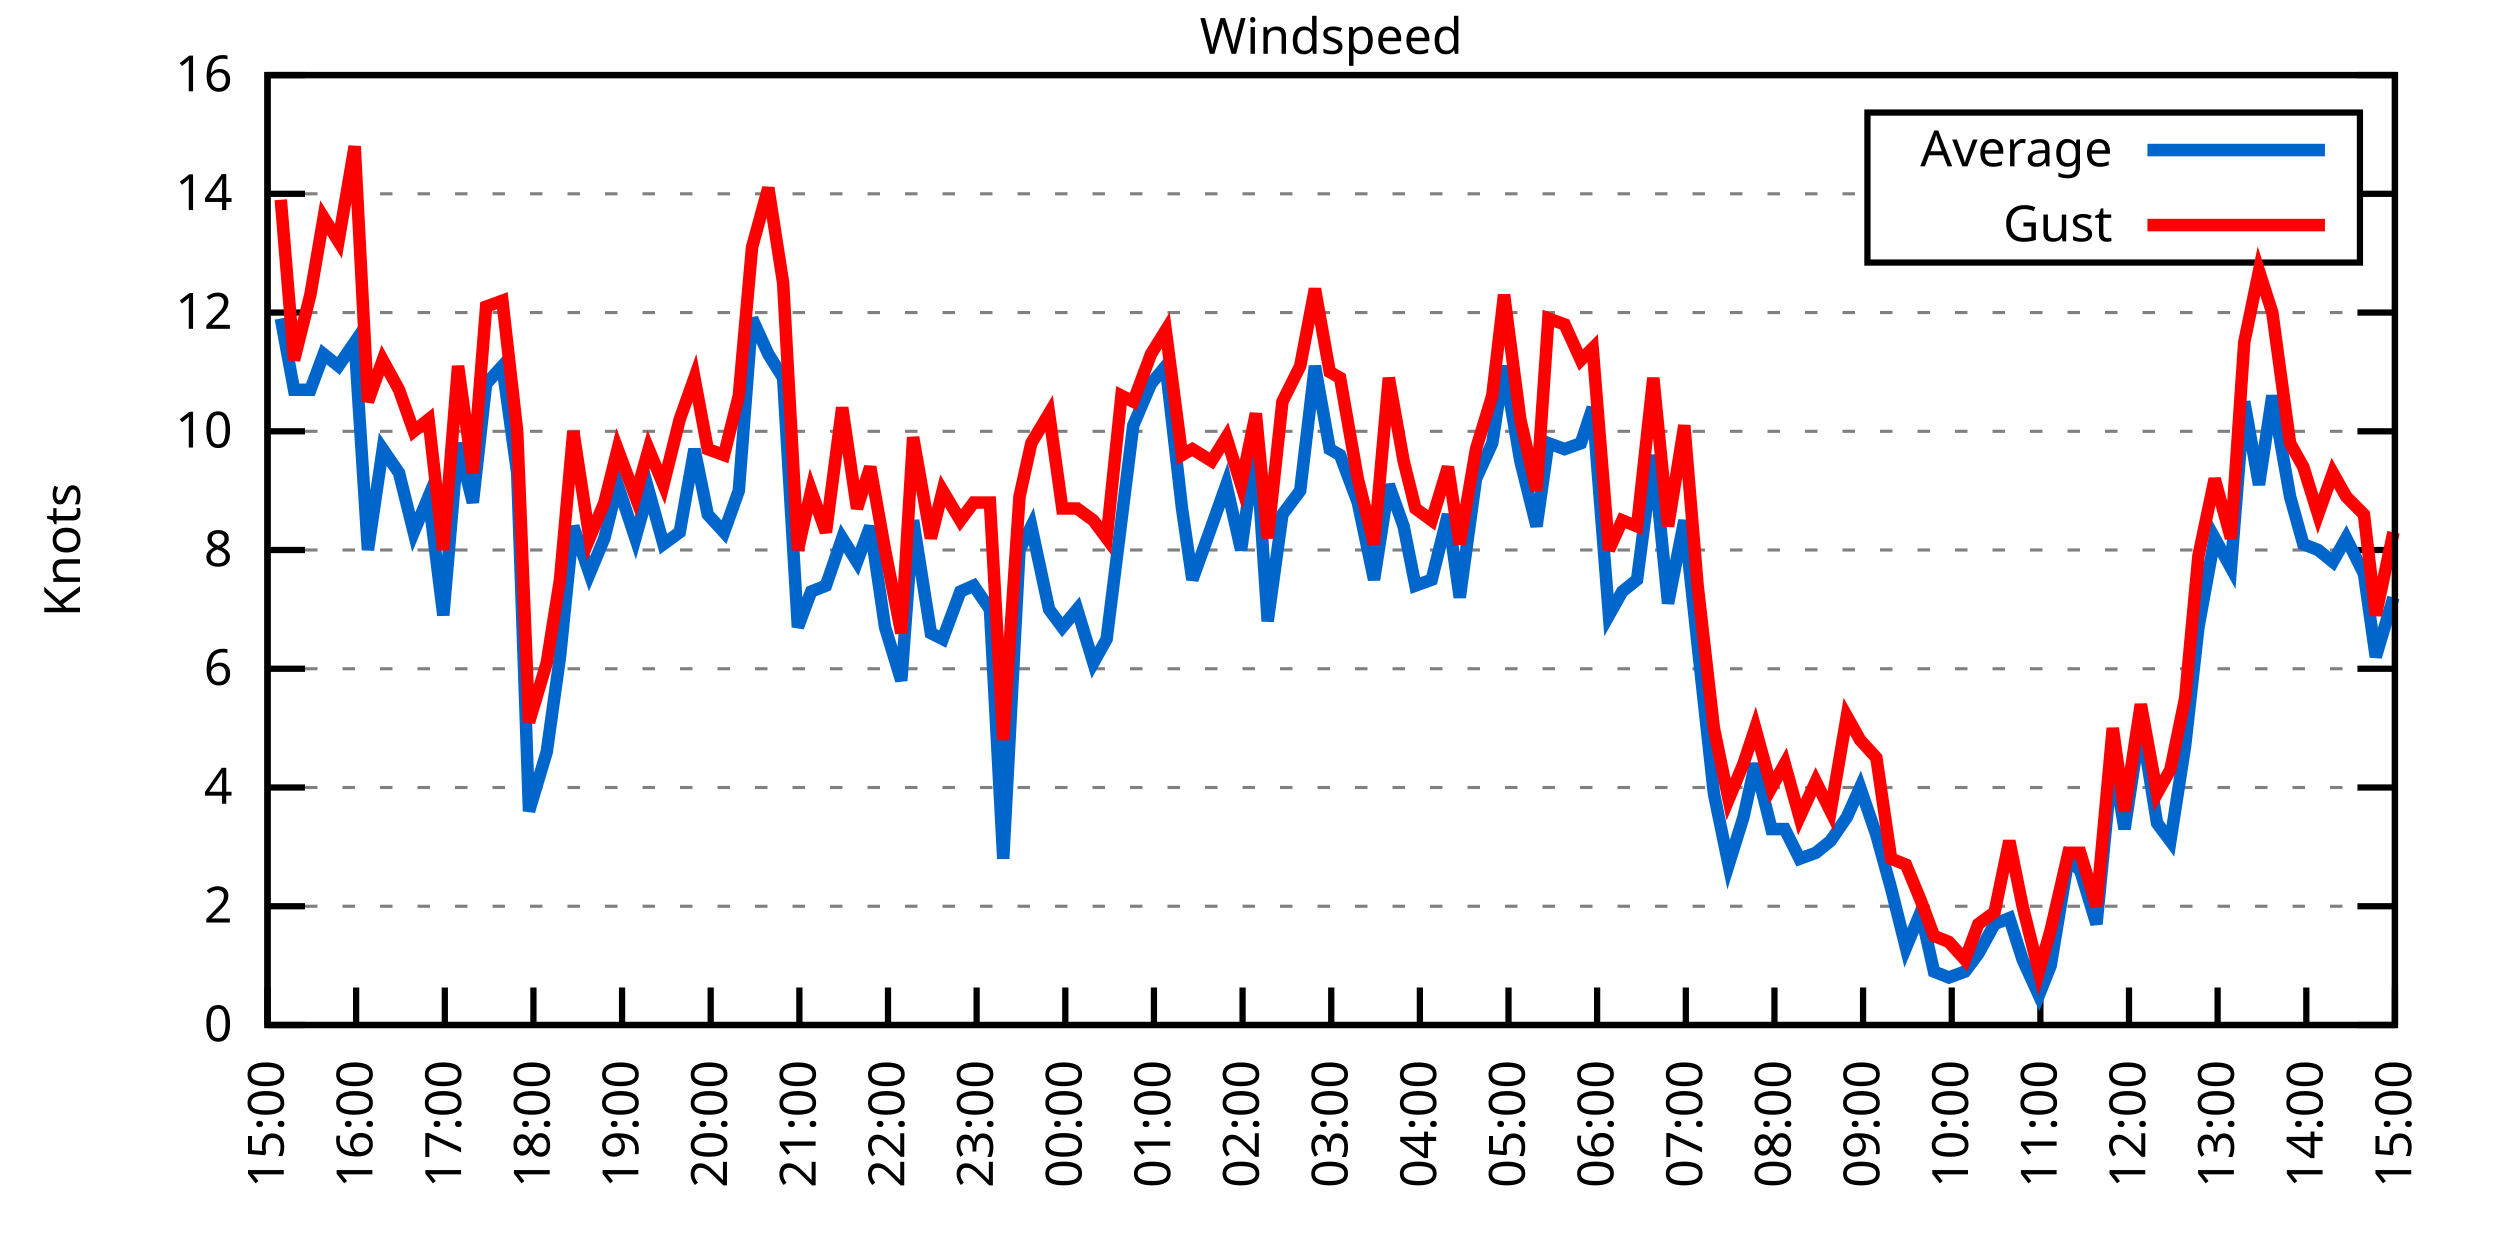
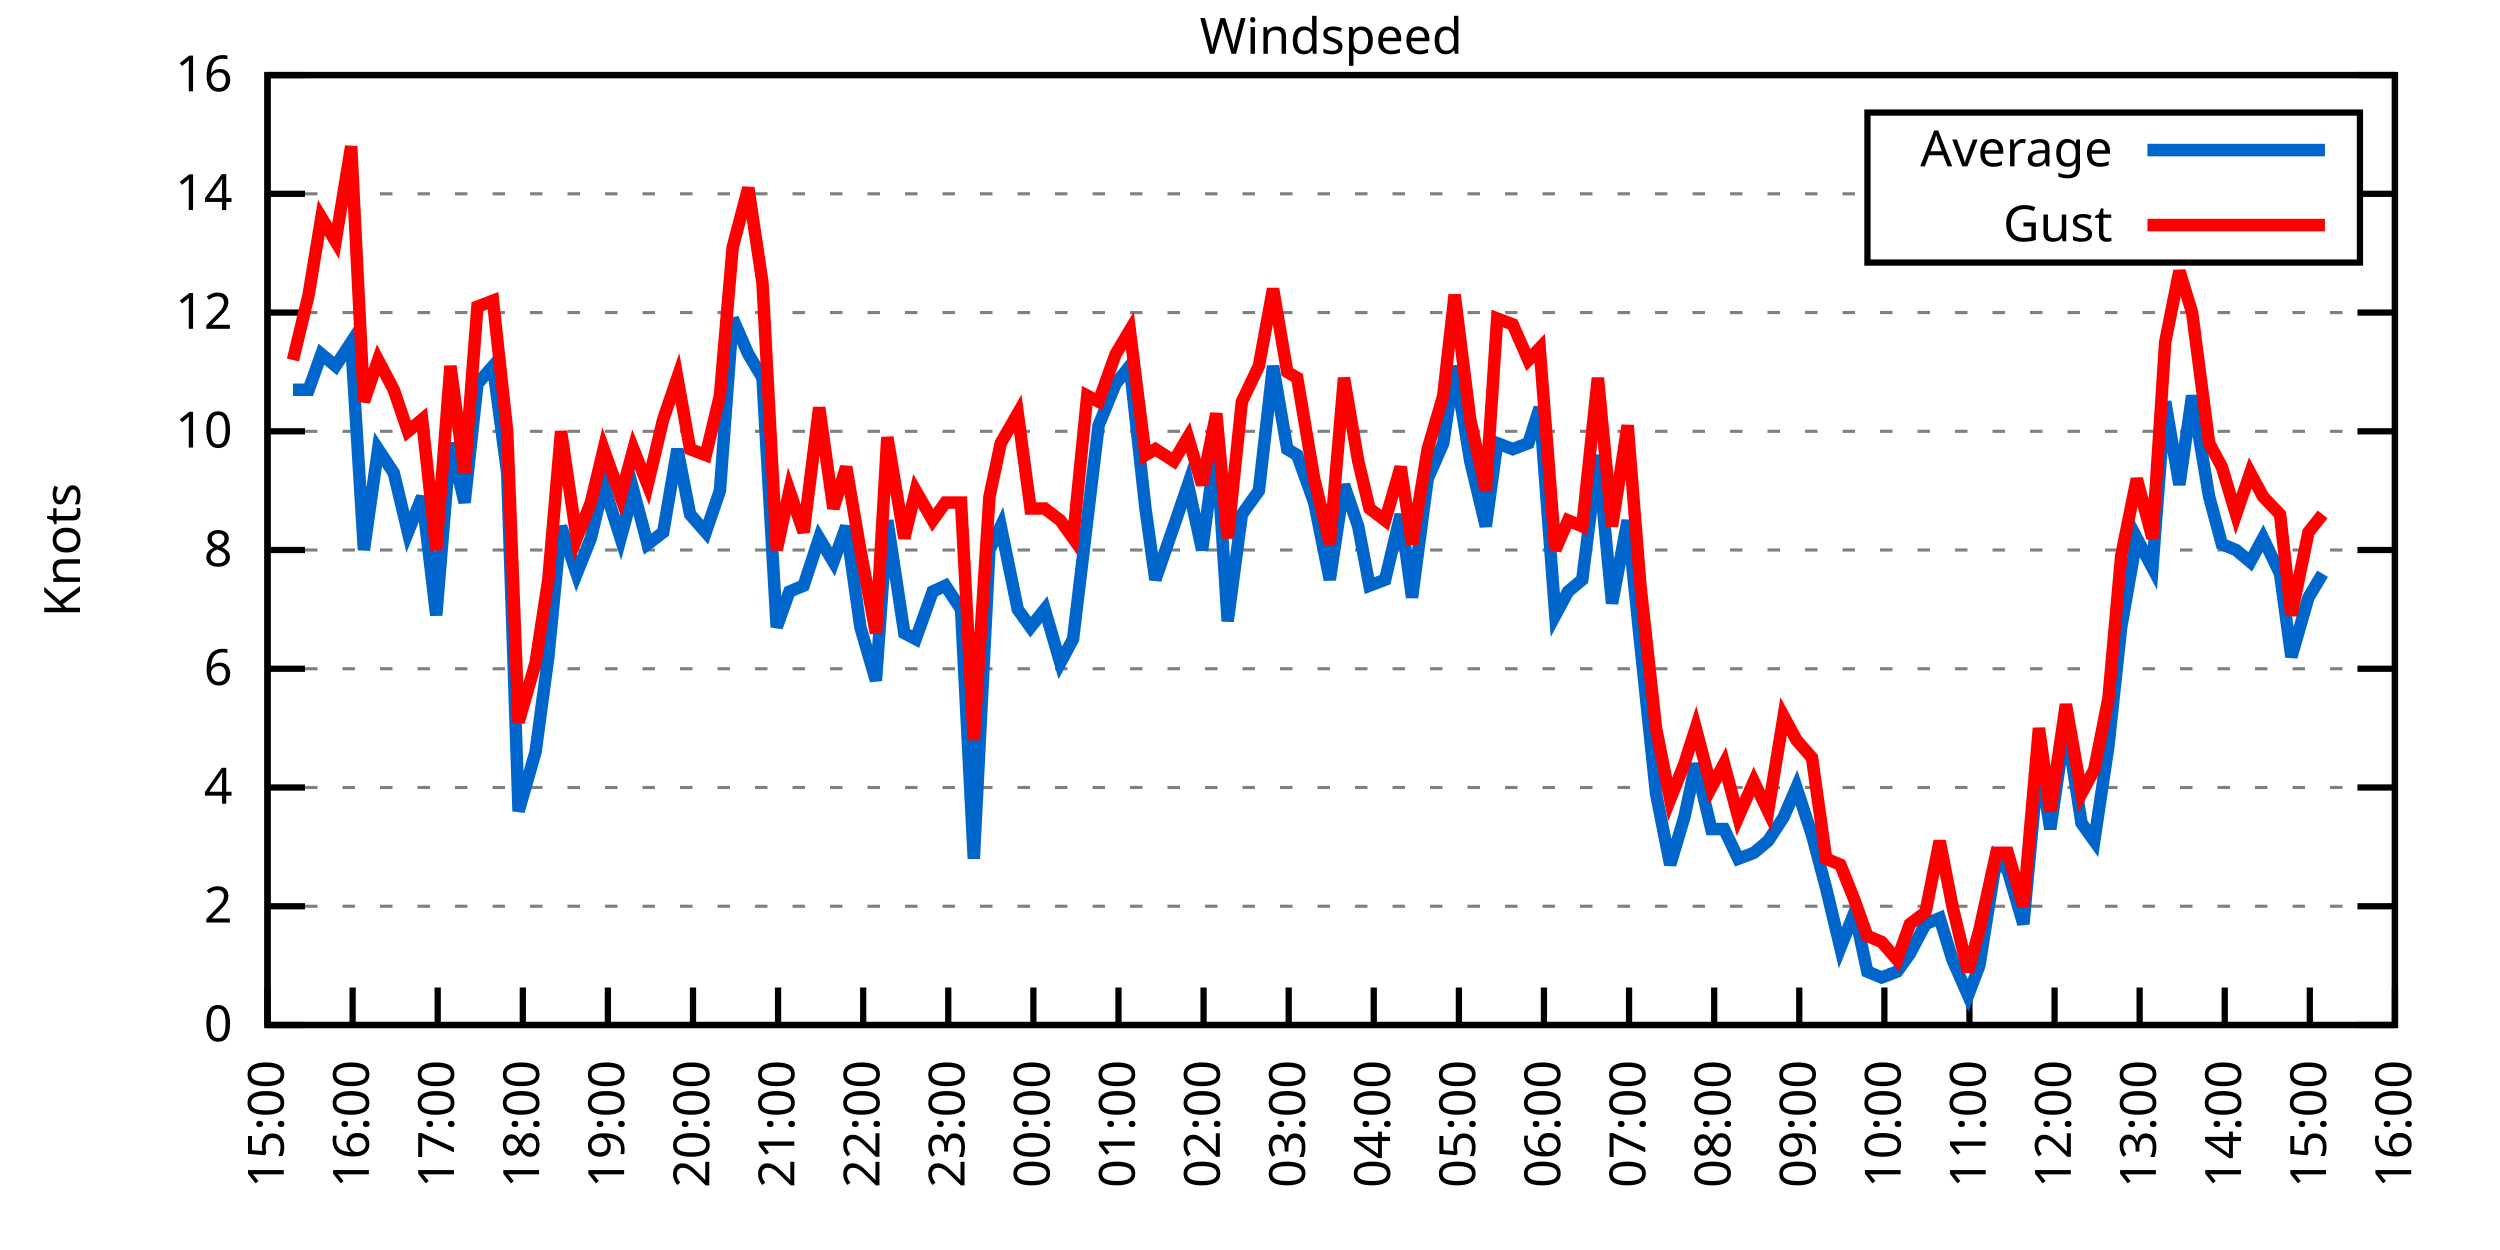
<svg xmlns="http://www.w3.org/2000/svg" xmlns:xlink="http://www.w3.org/1999/xlink" width="400" height="200" viewBox="0 0 400 200">
  <g id="gnuplot_canvas">
    <rect x="0" y="0" width="400" height="200" fill="none" />
    <defs>
      <circle id="gpDot" r="0.5" stroke-width="0.5" stroke="currentColor" />
      <path id="gpPt0" stroke-width="0.333" stroke="currentColor" d="M-1,0 h2 M0,-1 v2" />
      <path id="gpPt1" stroke-width="0.333" stroke="currentColor" d="M-1,-1 L1,1 M1,-1 L-1,1" />
      <path id="gpPt2" stroke-width="0.333" stroke="currentColor" d="M-1,0 L1,0 M0,-1 L0,1 M-1,-1 L1,1 M-1,1 L1,-1" />
      <rect id="gpPt3" stroke-width="0.333" stroke="currentColor" x="-1" y="-1" width="2" height="2" />
      <rect id="gpPt4" stroke-width="0.333" stroke="currentColor" fill="currentColor" x="-1" y="-1" width="2" height="2" />
      <circle id="gpPt5" stroke-width="0.333" stroke="currentColor" cx="0" cy="0" r="1" />
      <use xlink:href="#gpPt5" id="gpPt6" fill="currentColor" stroke="none" />
      <path id="gpPt7" stroke-width="0.333" stroke="currentColor" d="M0,-1.33 L-1.33,0.67 L1.33,0.67 z" />
      <use xlink:href="#gpPt7" id="gpPt8" fill="currentColor" stroke="none" />
      <use xlink:href="#gpPt7" id="gpPt9" stroke="currentColor" transform="rotate(180)" />
      <use xlink:href="#gpPt9" id="gpPt10" fill="currentColor" stroke="none" />
      <use xlink:href="#gpPt3" id="gpPt11" stroke="currentColor" transform="rotate(45)" />
      <use xlink:href="#gpPt11" id="gpPt12" fill="currentColor" stroke="none" />
      <path id="gpPt13" stroke-width="0.333" stroke="currentColor" d="M0,1.330 L1.265,0.411 L0.782,-1.067 L-0.782,-1.076 L-1.265,0.411 z" />
      <use xlink:href="#gpPt13" id="gpPt14" fill="currentColor" stroke="none" />
      <filter id="textbox" filterUnits="objectBoundingBox" x="0" y="0" height="1" width="1">
        <feFlood flood-color="white" flood-opacity="1" result="bgnd" />
        <feComposite in="SourceGraphic" in2="bgnd" operator="atop" />
      </filter>
      <filter id="greybox" filterUnits="objectBoundingBox" x="0" y="0" height="1" width="1">
        <feFlood flood-color="lightgrey" flood-opacity="1" result="grey" />
        <feComposite in="SourceGraphic" in2="grey" operator="atop" />
      </filter>
    </defs>
    <g fill="none" color="white" stroke="currentColor" stroke-width="1.00" stroke-linecap="butt" stroke-linejoin="miter">
</g>
    <g fill="none" color="black" stroke="currentColor" stroke-width="1.00" stroke-linecap="butt" stroke-linejoin="miter">
      <g stroke="none" shape-rendering="crispEdges">
        <polygon fill="rgb(255, 255, 255)" points="42.80,164.00 383.18,164.00 383.18,12.02 42.80,12.02 " />
      </g>
    </g>
    <g fill="none" color="black" stroke="currentColor" stroke-width="1.00" stroke-linecap="butt" stroke-linejoin="miter">
</g>
    <g fill="none" color="black" stroke="black" stroke-width="0.50" stroke-linecap="butt" stroke-linejoin="miter">
</g>
    <g fill="none" color="gray" stroke="currentColor" stroke-width="0.50" stroke-linecap="butt" stroke-linejoin="miter">
      <path stroke="gray" stroke-dasharray="2,4" class="gridline" d="M42.80,164.00 L383.19,164.00  " />
    </g>
    <g fill="none" color="gray" stroke="gray" stroke-width="1.00" stroke-linecap="butt" stroke-linejoin="miter">
</g>
    <g fill="none" color="black" stroke="currentColor" stroke-width="1.00" stroke-linecap="butt" stroke-linejoin="miter">
      <path stroke="black" d="M42.80,164.00 L48.80,164.00 M383.19,164.00 L377.19,164.00  " />
      <g transform="translate(37.20,166.60)" stroke="none" fill="black" font-family="Sans" font-size="8.00" text-anchor="end">
        <text>
          <tspan font-family="Sans"> 0</tspan>
        </text>
      </g>
    </g>
    <g fill="none" color="black" stroke="currentColor" stroke-width="1.00" stroke-linecap="butt" stroke-linejoin="miter">
</g>
    <g fill="none" color="black" stroke="black" stroke-width="0.50" stroke-linecap="butt" stroke-linejoin="miter">
</g>
    <g fill="none" color="gray" stroke="currentColor" stroke-width="0.50" stroke-linecap="butt" stroke-linejoin="miter">
      <path stroke="gray" stroke-dasharray="2,4" class="gridline" d="M42.80,145.00 L383.19,145.00  " />
    </g>
    <g fill="none" color="gray" stroke="gray" stroke-width="1.00" stroke-linecap="butt" stroke-linejoin="miter">
</g>
    <g fill="none" color="black" stroke="currentColor" stroke-width="1.00" stroke-linecap="butt" stroke-linejoin="miter">
      <path stroke="black" d="M42.80,145.00 L48.80,145.00 M383.19,145.00 L377.19,145.00  " />
      <g transform="translate(37.20,147.60)" stroke="none" fill="black" font-family="Sans" font-size="8.00" text-anchor="end">
        <text>
          <tspan font-family="Sans"> 2</tspan>
        </text>
      </g>
    </g>
    <g fill="none" color="black" stroke="currentColor" stroke-width="1.00" stroke-linecap="butt" stroke-linejoin="miter">
</g>
    <g fill="none" color="black" stroke="black" stroke-width="0.50" stroke-linecap="butt" stroke-linejoin="miter">
</g>
    <g fill="none" color="gray" stroke="currentColor" stroke-width="0.50" stroke-linecap="butt" stroke-linejoin="miter">
      <path stroke="gray" stroke-dasharray="2,4" class="gridline" d="M42.80,126.00 L383.19,126.00  " />
    </g>
    <g fill="none" color="gray" stroke="gray" stroke-width="1.00" stroke-linecap="butt" stroke-linejoin="miter">
</g>
    <g fill="none" color="black" stroke="currentColor" stroke-width="1.00" stroke-linecap="butt" stroke-linejoin="miter">
      <path stroke="black" d="M42.80,126.00 L48.80,126.00 M383.19,126.00 L377.19,126.00  " />
      <g transform="translate(37.20,128.60)" stroke="none" fill="black" font-family="Sans" font-size="8.00" text-anchor="end">
        <text>
          <tspan font-family="Sans"> 4</tspan>
        </text>
      </g>
    </g>
    <g fill="none" color="black" stroke="currentColor" stroke-width="1.00" stroke-linecap="butt" stroke-linejoin="miter">
</g>
    <g fill="none" color="black" stroke="black" stroke-width="0.50" stroke-linecap="butt" stroke-linejoin="miter">
</g>
    <g fill="none" color="gray" stroke="currentColor" stroke-width="0.50" stroke-linecap="butt" stroke-linejoin="miter">
      <path stroke="gray" stroke-dasharray="2,4" class="gridline" d="M42.80,107.00 L383.19,107.00  " />
    </g>
    <g fill="none" color="gray" stroke="gray" stroke-width="1.00" stroke-linecap="butt" stroke-linejoin="miter">
</g>
    <g fill="none" color="black" stroke="currentColor" stroke-width="1.00" stroke-linecap="butt" stroke-linejoin="miter">
      <path stroke="black" d="M42.80,107.00 L48.80,107.00 M383.19,107.00 L377.19,107.00  " />
      <g transform="translate(37.20,109.60)" stroke="none" fill="black" font-family="Sans" font-size="8.00" text-anchor="end">
        <text>
          <tspan font-family="Sans"> 6</tspan>
        </text>
      </g>
    </g>
    <g fill="none" color="black" stroke="currentColor" stroke-width="1.00" stroke-linecap="butt" stroke-linejoin="miter">
</g>
    <g fill="none" color="black" stroke="black" stroke-width="0.50" stroke-linecap="butt" stroke-linejoin="miter">
</g>
    <g fill="none" color="gray" stroke="currentColor" stroke-width="0.50" stroke-linecap="butt" stroke-linejoin="miter">
      <path stroke="gray" stroke-dasharray="2,4" class="gridline" d="M42.80,88.00 L383.19,88.00  " />
    </g>
    <g fill="none" color="gray" stroke="gray" stroke-width="1.00" stroke-linecap="butt" stroke-linejoin="miter">
</g>
    <g fill="none" color="black" stroke="currentColor" stroke-width="1.00" stroke-linecap="butt" stroke-linejoin="miter">
      <path stroke="black" d="M42.80,88.00 L48.80,88.00 M383.19,88.00 L377.19,88.00  " />
      <g transform="translate(37.20,90.60)" stroke="none" fill="black" font-family="Sans" font-size="8.00" text-anchor="end">
        <text>
          <tspan font-family="Sans"> 8</tspan>
        </text>
      </g>
    </g>
    <g fill="none" color="black" stroke="currentColor" stroke-width="1.00" stroke-linecap="butt" stroke-linejoin="miter">
</g>
    <g fill="none" color="black" stroke="black" stroke-width="0.50" stroke-linecap="butt" stroke-linejoin="miter">
</g>
    <g fill="none" color="gray" stroke="currentColor" stroke-width="0.50" stroke-linecap="butt" stroke-linejoin="miter">
      <path stroke="gray" stroke-dasharray="2,4" class="gridline" d="M42.80,69.01 L383.19,69.01  " />
    </g>
    <g fill="none" color="gray" stroke="gray" stroke-width="1.00" stroke-linecap="butt" stroke-linejoin="miter">
</g>
    <g fill="none" color="black" stroke="currentColor" stroke-width="1.00" stroke-linecap="butt" stroke-linejoin="miter">
      <path stroke="black" d="M42.80,69.01 L48.80,69.01 M383.19,69.01 L377.19,69.01  " />
      <g transform="translate(37.20,71.61)" stroke="none" fill="black" font-family="Sans" font-size="8.00" text-anchor="end">
        <text>
          <tspan font-family="Sans"> 10</tspan>
        </text>
      </g>
    </g>
    <g fill="none" color="black" stroke="currentColor" stroke-width="1.00" stroke-linecap="butt" stroke-linejoin="miter">
</g>
    <g fill="none" color="black" stroke="black" stroke-width="0.50" stroke-linecap="butt" stroke-linejoin="miter">
</g>
    <g fill="none" color="gray" stroke="currentColor" stroke-width="0.50" stroke-linecap="butt" stroke-linejoin="miter">
      <path stroke="gray" stroke-dasharray="2,4" class="gridline" d="M42.80,50.01 L383.19,50.01  " />
    </g>
    <g fill="none" color="gray" stroke="gray" stroke-width="1.00" stroke-linecap="butt" stroke-linejoin="miter">
</g>
    <g fill="none" color="black" stroke="currentColor" stroke-width="1.00" stroke-linecap="butt" stroke-linejoin="miter">
      <path stroke="black" d="M42.80,50.01 L48.80,50.01 M383.19,50.01 L377.19,50.01  " />
      <g transform="translate(37.20,52.61)" stroke="none" fill="black" font-family="Sans" font-size="8.00" text-anchor="end">
        <text>
          <tspan font-family="Sans"> 12</tspan>
        </text>
      </g>
    </g>
    <g fill="none" color="black" stroke="currentColor" stroke-width="1.00" stroke-linecap="butt" stroke-linejoin="miter">
</g>
    <g fill="none" color="black" stroke="black" stroke-width="0.50" stroke-linecap="butt" stroke-linejoin="miter">
</g>
    <g fill="none" color="gray" stroke="currentColor" stroke-width="0.50" stroke-linecap="butt" stroke-linejoin="miter">
      <path stroke="gray" stroke-dasharray="2,4" class="gridline" d="M42.80,31.01 L298.79,31.01 M377.59,31.01 L383.19,31.01  " />
    </g>
    <g fill="none" color="gray" stroke="gray" stroke-width="1.00" stroke-linecap="butt" stroke-linejoin="miter">
</g>
    <g fill="none" color="black" stroke="currentColor" stroke-width="1.00" stroke-linecap="butt" stroke-linejoin="miter">
      <path stroke="black" d="M42.80,31.01 L48.80,31.01 M383.19,31.01 L377.19,31.01  " />
      <g transform="translate(37.20,33.61)" stroke="none" fill="black" font-family="Sans" font-size="8.00" text-anchor="end">
        <text>
          <tspan font-family="Sans"> 14</tspan>
        </text>
      </g>
    </g>
    <g fill="none" color="black" stroke="currentColor" stroke-width="1.00" stroke-linecap="butt" stroke-linejoin="miter">
</g>
    <g fill="none" color="black" stroke="black" stroke-width="0.50" stroke-linecap="butt" stroke-linejoin="miter">
</g>
    <g fill="none" color="gray" stroke="currentColor" stroke-width="0.50" stroke-linecap="butt" stroke-linejoin="miter">
      <path stroke="gray" stroke-dasharray="2,4" class="gridline" d="M42.80,12.01 L383.19,12.01  " />
    </g>
    <g fill="none" color="gray" stroke="gray" stroke-width="1.00" stroke-linecap="butt" stroke-linejoin="miter">
</g>
    <g fill="none" color="black" stroke="currentColor" stroke-width="1.00" stroke-linecap="butt" stroke-linejoin="miter">
      <path stroke="black" d="M42.80,12.01 L48.80,12.01 M383.19,12.01 L377.19,12.01  " />
      <g transform="translate(37.20,14.61)" stroke="none" fill="black" font-family="Sans" font-size="8.00" text-anchor="end">
        <text>
          <tspan font-family="Sans"> 16</tspan>
        </text>
      </g>
    </g>
    <g fill="none" color="black" stroke="currentColor" stroke-width="1.00" stroke-linecap="butt" stroke-linejoin="miter">
      <path stroke="black" d="M42.80,164.00 L42.80,158.00  " />
      <g transform="translate(45.40,169.60) rotate(270.00)" stroke="none" fill="black" font-family="Sans" font-size="8.00" text-anchor="end">
        <text>
          <tspan font-family="Sans">15:00</tspan>
        </text>
      </g>
    </g>
    <g fill="none" color="black" stroke="currentColor" stroke-width="1.00" stroke-linecap="butt" stroke-linejoin="miter">
-       <path stroke="black" d="M56.98,164.00 L56.98,158.00  " />
-       <g transform="translate(59.58,169.60) rotate(270.00)" stroke="none" fill="black" font-family="Sans" font-size="8.00" text-anchor="end">
+       <path stroke="black" d="M56.42,164.00 L56.42,158.00  " />
+       <g transform="translate(59.02,169.60) rotate(270.00)" stroke="none" fill="black" font-family="Sans" font-size="8.00" text-anchor="end">
        <text>
          <tspan font-family="Sans">16:00</tspan>
        </text>
      </g>
    </g>
    <g fill="none" color="black" stroke="currentColor" stroke-width="1.00" stroke-linecap="butt" stroke-linejoin="miter">
-       <path stroke="black" d="M71.17,164.00 L71.17,158.00  " />
-       <g transform="translate(73.77,169.60) rotate(270.00)" stroke="none" fill="black" font-family="Sans" font-size="8.00" text-anchor="end">
+       <path stroke="black" d="M70.03,164.00 L70.03,158.00  " />
+       <g transform="translate(72.63,169.60) rotate(270.00)" stroke="none" fill="black" font-family="Sans" font-size="8.00" text-anchor="end">
        <text>
          <tspan font-family="Sans">17:00</tspan>
        </text>
      </g>
    </g>
    <g fill="none" color="black" stroke="currentColor" stroke-width="1.00" stroke-linecap="butt" stroke-linejoin="miter">
-       <path stroke="black" d="M85.35,164.00 L85.35,158.00  " />
-       <g transform="translate(87.95,169.60) rotate(270.00)" stroke="none" fill="black" font-family="Sans" font-size="8.00" text-anchor="end">
+       <path stroke="black" d="M83.65,164.00 L83.65,158.00  " />
+       <g transform="translate(86.25,169.60) rotate(270.00)" stroke="none" fill="black" font-family="Sans" font-size="8.00" text-anchor="end">
        <text>
          <tspan font-family="Sans">18:00</tspan>
        </text>
      </g>
    </g>
    <g fill="none" color="black" stroke="currentColor" stroke-width="1.00" stroke-linecap="butt" stroke-linejoin="miter">
-       <path stroke="black" d="M99.53,164.00 L99.53,158.00  " />
-       <g transform="translate(102.13,169.60) rotate(270.00)" stroke="none" fill="black" font-family="Sans" font-size="8.00" text-anchor="end">
+       <path stroke="black" d="M97.26,164.00 L97.26,158.00  " />
+       <g transform="translate(99.86,169.60) rotate(270.00)" stroke="none" fill="black" font-family="Sans" font-size="8.00" text-anchor="end">
        <text>
          <tspan font-family="Sans">19:00</tspan>
        </text>
      </g>
    </g>
    <g fill="none" color="black" stroke="currentColor" stroke-width="1.00" stroke-linecap="butt" stroke-linejoin="miter">
-       <path stroke="black" d="M113.71,164.00 L113.71,158.00  " />
-       <g transform="translate(116.31,169.60) rotate(270.00)" stroke="none" fill="black" font-family="Sans" font-size="8.00" text-anchor="end">
+       <path stroke="black" d="M110.88,164.00 L110.88,158.00  " />
+       <g transform="translate(113.48,169.60) rotate(270.00)" stroke="none" fill="black" font-family="Sans" font-size="8.00" text-anchor="end">
        <text>
          <tspan font-family="Sans">20:00</tspan>
        </text>
      </g>
    </g>
    <g fill="none" color="black" stroke="currentColor" stroke-width="1.00" stroke-linecap="butt" stroke-linejoin="miter">
-       <path stroke="black" d="M127.90,164.00 L127.90,158.00  " />
-       <g transform="translate(130.50,169.60) rotate(270.00)" stroke="none" fill="black" font-family="Sans" font-size="8.00" text-anchor="end">
+       <path stroke="black" d="M124.49,164.00 L124.49,158.00  " />
+       <g transform="translate(127.09,169.60) rotate(270.00)" stroke="none" fill="black" font-family="Sans" font-size="8.00" text-anchor="end">
        <text>
          <tspan font-family="Sans">21:00</tspan>
        </text>
      </g>
    </g>
    <g fill="none" color="black" stroke="currentColor" stroke-width="1.00" stroke-linecap="butt" stroke-linejoin="miter">
-       <path stroke="black" d="M142.08,164.00 L142.08,158.00  " />
-       <g transform="translate(144.68,169.60) rotate(270.00)" stroke="none" fill="black" font-family="Sans" font-size="8.00" text-anchor="end">
+       <path stroke="black" d="M138.11,164.00 L138.11,158.00  " />
+       <g transform="translate(140.71,169.60) rotate(270.00)" stroke="none" fill="black" font-family="Sans" font-size="8.00" text-anchor="end">
        <text>
          <tspan font-family="Sans">22:00</tspan>
        </text>
      </g>
    </g>
    <g fill="none" color="black" stroke="currentColor" stroke-width="1.00" stroke-linecap="butt" stroke-linejoin="miter">
-       <path stroke="black" d="M156.26,164.00 L156.26,158.00  " />
-       <g transform="translate(158.86,169.60) rotate(270.00)" stroke="none" fill="black" font-family="Sans" font-size="8.00" text-anchor="end">
+       <path stroke="black" d="M151.72,164.00 L151.72,158.00  " />
+       <g transform="translate(154.32,169.60) rotate(270.00)" stroke="none" fill="black" font-family="Sans" font-size="8.00" text-anchor="end">
        <text>
          <tspan font-family="Sans">23:00</tspan>
        </text>
      </g>
    </g>
    <g fill="none" color="black" stroke="currentColor" stroke-width="1.00" stroke-linecap="butt" stroke-linejoin="miter">
-       <path stroke="black" d="M170.45,164.00 L170.45,158.00  " />
-       <g transform="translate(173.05,169.60) rotate(270.00)" stroke="none" fill="black" font-family="Sans" font-size="8.00" text-anchor="end">
+       <path stroke="black" d="M165.34,164.00 L165.34,158.00  " />
+       <g transform="translate(167.94,169.60) rotate(270.00)" stroke="none" fill="black" font-family="Sans" font-size="8.00" text-anchor="end">
        <text>
          <tspan font-family="Sans">00:00</tspan>
        </text>
      </g>
    </g>
    <g fill="none" color="black" stroke="currentColor" stroke-width="1.00" stroke-linecap="butt" stroke-linejoin="miter">
-       <path stroke="black" d="M184.63,164.00 L184.63,158.00  " />
-       <g transform="translate(187.23,169.60) rotate(270.00)" stroke="none" fill="black" font-family="Sans" font-size="8.00" text-anchor="end">
+       <path stroke="black" d="M178.96,164.00 L178.96,158.00  " />
+       <g transform="translate(181.56,169.60) rotate(270.00)" stroke="none" fill="black" font-family="Sans" font-size="8.00" text-anchor="end">
        <text>
          <tspan font-family="Sans">01:00</tspan>
        </text>
      </g>
    </g>
    <g fill="none" color="black" stroke="currentColor" stroke-width="1.00" stroke-linecap="butt" stroke-linejoin="miter">
-       <path stroke="black" d="M198.81,164.00 L198.81,158.00  " />
-       <g transform="translate(201.41,169.60) rotate(270.00)" stroke="none" fill="black" font-family="Sans" font-size="8.00" text-anchor="end">
+       <path stroke="black" d="M192.57,164.00 L192.57,158.00  " />
+       <g transform="translate(195.17,169.60) rotate(270.00)" stroke="none" fill="black" font-family="Sans" font-size="8.00" text-anchor="end">
        <text>
          <tspan font-family="Sans">02:00</tspan>
        </text>
      </g>
    </g>
    <g fill="none" color="black" stroke="currentColor" stroke-width="1.00" stroke-linecap="butt" stroke-linejoin="miter">
-       <path stroke="black" d="M213.00,164.00 L213.00,158.00  " />
-       <g transform="translate(215.60,169.60) rotate(270.00)" stroke="none" fill="black" font-family="Sans" font-size="8.00" text-anchor="end">
+       <path stroke="black" d="M206.19,164.00 L206.19,158.00  " />
+       <g transform="translate(208.79,169.60) rotate(270.00)" stroke="none" fill="black" font-family="Sans" font-size="8.00" text-anchor="end">
        <text>
          <tspan font-family="Sans">03:00</tspan>
        </text>
      </g>
    </g>
    <g fill="none" color="black" stroke="currentColor" stroke-width="1.00" stroke-linecap="butt" stroke-linejoin="miter">
-       <path stroke="black" d="M227.18,164.00 L227.18,158.00  " />
-       <g transform="translate(229.78,169.60) rotate(270.00)" stroke="none" fill="black" font-family="Sans" font-size="8.00" text-anchor="end">
+       <path stroke="black" d="M219.80,164.00 L219.80,158.00  " />
+       <g transform="translate(222.40,169.60) rotate(270.00)" stroke="none" fill="black" font-family="Sans" font-size="8.00" text-anchor="end">
        <text>
          <tspan font-family="Sans">04:00</tspan>
        </text>
      </g>
    </g>
    <g fill="none" color="black" stroke="currentColor" stroke-width="1.00" stroke-linecap="butt" stroke-linejoin="miter">
-       <path stroke="black" d="M241.36,164.00 L241.36,158.00  " />
-       <g transform="translate(243.96,169.60) rotate(270.00)" stroke="none" fill="black" font-family="Sans" font-size="8.00" text-anchor="end">
+       <path stroke="black" d="M233.42,164.00 L233.42,158.00  " />
+       <g transform="translate(236.02,169.60) rotate(270.00)" stroke="none" fill="black" font-family="Sans" font-size="8.00" text-anchor="end">
        <text>
          <tspan font-family="Sans">05:00</tspan>
        </text>
      </g>
    </g>
    <g fill="none" color="black" stroke="currentColor" stroke-width="1.00" stroke-linecap="butt" stroke-linejoin="miter">
-       <path stroke="black" d="M255.54,164.00 L255.54,158.00  " />
-       <g transform="translate(258.14,169.60) rotate(270.00)" stroke="none" fill="black" font-family="Sans" font-size="8.00" text-anchor="end">
+       <path stroke="black" d="M247.03,164.00 L247.03,158.00  " />
+       <g transform="translate(249.63,169.60) rotate(270.00)" stroke="none" fill="black" font-family="Sans" font-size="8.00" text-anchor="end">
        <text>
          <tspan font-family="Sans">06:00</tspan>
        </text>
      </g>
    </g>
    <g fill="none" color="black" stroke="currentColor" stroke-width="1.00" stroke-linecap="butt" stroke-linejoin="miter">
-       <path stroke="black" d="M269.73,164.00 L269.73,158.00  " />
-       <g transform="translate(272.33,169.60) rotate(270.00)" stroke="none" fill="black" font-family="Sans" font-size="8.00" text-anchor="end">
+       <path stroke="black" d="M260.65,164.00 L260.65,158.00  " />
+       <g transform="translate(263.25,169.60) rotate(270.00)" stroke="none" fill="black" font-family="Sans" font-size="8.00" text-anchor="end">
        <text>
          <tspan font-family="Sans">07:00</tspan>
        </text>
      </g>
    </g>
    <g fill="none" color="black" stroke="currentColor" stroke-width="1.00" stroke-linecap="butt" stroke-linejoin="miter">
-       <path stroke="black" d="M283.91,164.00 L283.91,158.00  " />
-       <g transform="translate(286.51,169.60) rotate(270.00)" stroke="none" fill="black" font-family="Sans" font-size="8.00" text-anchor="end">
+       <path stroke="black" d="M274.27,164.00 L274.27,158.00  " />
+       <g transform="translate(276.87,169.60) rotate(270.00)" stroke="none" fill="black" font-family="Sans" font-size="8.00" text-anchor="end">
        <text>
          <tspan font-family="Sans">08:00</tspan>
        </text>
      </g>
    </g>
    <g fill="none" color="black" stroke="currentColor" stroke-width="1.00" stroke-linecap="butt" stroke-linejoin="miter">
-       <path stroke="black" d="M298.09,164.00 L298.09,158.00  " />
-       <g transform="translate(300.69,169.60) rotate(270.00)" stroke="none" fill="black" font-family="Sans" font-size="8.00" text-anchor="end">
+       <path stroke="black" d="M287.88,164.00 L287.88,158.00  " />
+       <g transform="translate(290.48,169.60) rotate(270.00)" stroke="none" fill="black" font-family="Sans" font-size="8.00" text-anchor="end">
        <text>
          <tspan font-family="Sans">09:00</tspan>
        </text>
      </g>
    </g>
    <g fill="none" color="black" stroke="currentColor" stroke-width="1.00" stroke-linecap="butt" stroke-linejoin="miter">
-       <path stroke="black" d="M312.28,164.00 L312.28,158.00  " />
-       <g transform="translate(314.88,169.60) rotate(270.00)" stroke="none" fill="black" font-family="Sans" font-size="8.00" text-anchor="end">
+       <path stroke="black" d="M301.50,164.00 L301.50,158.00  " />
+       <g transform="translate(304.10,169.60) rotate(270.00)" stroke="none" fill="black" font-family="Sans" font-size="8.00" text-anchor="end">
        <text>
          <tspan font-family="Sans">10:00</tspan>
        </text>
      </g>
    </g>
    <g fill="none" color="black" stroke="currentColor" stroke-width="1.00" stroke-linecap="butt" stroke-linejoin="miter">
-       <path stroke="black" d="M326.46,164.00 L326.46,158.00  " />
-       <g transform="translate(329.06,169.60) rotate(270.00)" stroke="none" fill="black" font-family="Sans" font-size="8.00" text-anchor="end">
+       <path stroke="black" d="M315.11,164.00 L315.11,158.00  " />
+       <g transform="translate(317.71,169.60) rotate(270.00)" stroke="none" fill="black" font-family="Sans" font-size="8.00" text-anchor="end">
        <text>
          <tspan font-family="Sans">11:00</tspan>
        </text>
      </g>
    </g>
    <g fill="none" color="black" stroke="currentColor" stroke-width="1.00" stroke-linecap="butt" stroke-linejoin="miter">
-       <path stroke="black" d="M340.64,164.00 L340.64,158.00  " />
-       <g transform="translate(343.24,169.60) rotate(270.00)" stroke="none" fill="black" font-family="Sans" font-size="8.00" text-anchor="end">
+       <path stroke="black" d="M328.73,164.00 L328.73,158.00  " />
+       <g transform="translate(331.33,169.60) rotate(270.00)" stroke="none" fill="black" font-family="Sans" font-size="8.00" text-anchor="end">
        <text>
          <tspan font-family="Sans">12:00</tspan>
        </text>
      </g>
    </g>
    <g fill="none" color="black" stroke="currentColor" stroke-width="1.00" stroke-linecap="butt" stroke-linejoin="miter">
-       <path stroke="black" d="M354.82,164.00 L354.82,158.00  " />
-       <g transform="translate(357.42,169.60) rotate(270.00)" stroke="none" fill="black" font-family="Sans" font-size="8.00" text-anchor="end">
+       <path stroke="black" d="M342.34,164.00 L342.34,158.00  " />
+       <g transform="translate(344.94,169.60) rotate(270.00)" stroke="none" fill="black" font-family="Sans" font-size="8.00" text-anchor="end">
        <text>
          <tspan font-family="Sans">13:00</tspan>
        </text>
      </g>
    </g>
    <g fill="none" color="black" stroke="currentColor" stroke-width="1.00" stroke-linecap="butt" stroke-linejoin="miter">
-       <path stroke="black" d="M369.01,164.00 L369.01,158.00  " />
-       <g transform="translate(371.61,169.60) rotate(270.00)" stroke="none" fill="black" font-family="Sans" font-size="8.00" text-anchor="end">
+       <path stroke="black" d="M355.96,164.00 L355.96,158.00  " />
+       <g transform="translate(358.56,169.60) rotate(270.00)" stroke="none" fill="black" font-family="Sans" font-size="8.00" text-anchor="end">
        <text>
          <tspan font-family="Sans">14:00</tspan>
+         </text>
+       </g>
+     </g>
+     <g fill="none" color="black" stroke="currentColor" stroke-width="1.00" stroke-linecap="butt" stroke-linejoin="miter">
+       <path stroke="black" d="M369.57,164.00 L369.57,158.00  " />
+       <g transform="translate(372.17,169.60) rotate(270.00)" stroke="none" fill="black" font-family="Sans" font-size="8.00" text-anchor="end">
+         <text>
+           <tspan font-family="Sans">15:00</tspan>
        </text>
      </g>
    </g>
    <g fill="none" color="black" stroke="currentColor" stroke-width="1.00" stroke-linecap="butt" stroke-linejoin="miter">
      <path stroke="black" d="M383.19,164.00 L383.19,158.00  " />
      <g transform="translate(385.79,169.60) rotate(270.00)" stroke="none" fill="black" font-family="Sans" font-size="8.00" text-anchor="end">
        <text>
-           <tspan font-family="Sans">15:00</tspan>
+           <tspan font-family="Sans">16:00</tspan>
        </text>
      </g>
    </g>
    <g fill="none" color="black" stroke="currentColor" stroke-width="1.00" stroke-linecap="butt" stroke-linejoin="miter">
</g>
    <g fill="none" color="black" stroke="currentColor" stroke-width="1.00" stroke-linecap="butt" stroke-linejoin="miter">
      <path stroke="black" d="M42.80,12.01 L42.80,164.00 L383.19,164.00 L383.19,12.01 L42.80,12.01 Z  " />
    </g>
    <g fill="none" color="black" stroke="currentColor" stroke-width="1.00" stroke-linecap="butt" stroke-linejoin="miter">
</g>
    <g fill="none" color="black" stroke="currentColor" stroke-width="1.00" stroke-linecap="butt" stroke-linejoin="miter">
      <path stroke="black" d="M298.79,42.01 L298.79,18.01 L377.59,18.01 L377.59,42.01 L298.79,42.01 Z  " />
    </g>
    <g id="Windspeed_plot_1">
      <g fill="none" color="white" stroke="black" stroke-width="2.00" stroke-linecap="butt" stroke-linejoin="miter">
</g>
      <g fill="none" color="black" stroke="currentColor" stroke-width="2.00" stroke-linecap="butt" stroke-linejoin="miter">
        <g transform="translate(337.99,26.61)" stroke="none" fill="black" font-family="Sans" font-size="8.00" text-anchor="end">
          <text>
            <tspan font-family="Sans">Average</tspan>
          </text>
        </g>
      </g>
      <g fill="none" color="black" stroke="currentColor" stroke-width="2.00" stroke-linecap="butt" stroke-linejoin="miter">
-         <path stroke="rgb(  0, 102, 204)" d="M343.59,24.01 L371.99,24.01 M44.93,50.96 L47.05,62.36 L49.66,62.36 L51.78,56.66 L54.15,58.56 L56.75,54.76   L58.87,88.00 L61.24,71.86 L63.84,75.66 L66.20,85.16 L68.57,79.46 L70.93,98.45 L73.29,70.91 L75.66,80.41   L77.78,61.41 L80.38,58.56 L82.75,75.66 L84.64,129.80 L87.48,120.30 L89.60,105.10 L91.73,84.21 L94.33,91.80   L96.70,86.11 L98.82,77.56 L101.66,86.11 L103.79,78.51 L106.15,87.06 L108.75,85.16 L111.11,71.86 L113.24,82.31   L115.84,85.16 L118.21,78.51 L120.33,50.96 L122.93,56.66 L125.30,60.46 L127.66,100.35 L129.79,94.65 L132.15,93.70   L134.75,86.11 L137.12,89.90 L139.24,84.21 L141.61,100.35 L144.21,108.90 L146.10,83.26 L148.94,101.30 L150.83,102.25   L153.66,94.65 L155.79,93.70 L158.39,97.50 L160.52,137.40 L163.12,88.00 L165.01,84.21 L167.85,97.50 L169.97,100.35   L172.34,97.50 L174.94,106.05 L177.06,102.25 L179.43,83.26 L181.32,68.06 L184.16,61.41 L186.52,58.56 L189.12,81.36   L190.78,92.75 L193.85,84.21 L196.21,77.56 L198.58,88.00 L200.94,70.91 L202.83,99.40 L205.19,82.31 L208.03,78.51   L210.39,58.56 L212.76,71.86 L214.41,72.81 L217.25,80.41 L219.85,92.75 L222.21,77.56 L224.58,84.21 L226.47,93.70   L229.07,92.75 L231.67,82.31 L233.56,95.60 L236.16,76.61 L238.76,70.91 L240.65,58.56 L243.25,73.76 L245.85,84.21   L247.74,70.91 L250.34,71.86 L252.94,70.91 L254.83,65.21 L257.43,98.45 L259.56,94.65 L261.93,92.75 L264.53,72.81   L266.89,96.55 L269.49,83.26 L271.62,103.20 L274.22,126.95 L276.58,138.35 L278.95,130.75 L280.84,122.20 L283.44,132.65   L285.56,132.65 L287.93,137.40 L290.53,136.45 L292.89,134.55 L295.49,130.75 L297.62,126.00 L300.22,133.60 L302.58,142.15   L304.95,151.65 L307.31,145.95 L309.44,155.45 L311.80,156.40 L314.40,155.45 L316.53,152.60 L319.13,147.85 L321.49,146.90   L323.62,153.55 L326.22,159.25 L328.11,154.50 L330.95,137.40 L332.84,139.30 L335.44,147.85 L338.04,121.25 L339.93,132.65   L342.53,115.55 L345.13,131.70 L347.26,134.55 L349.62,119.35 L351.75,100.35 L354.35,86.11 L356.95,90.85 L359.08,64.26   L361.44,77.56 L363.57,63.31 L366.41,79.46 L368.53,87.06 L370.90,88.00 L373.26,89.90 L375.39,86.11 L378.23,91.80   L380.12,105.10 L382.95,95.60  " />
+         <path stroke="rgb(  0, 102, 204)" d="M343.59,24.01 L371.99,24.01 M46.88,62.36 L49.38,62.36 L51.42,56.66 L53.69,58.56 L56.19,54.76 L58.23,88.00   L60.50,71.86 L63.00,75.66 L65.27,85.16 L67.54,79.46 L69.80,98.45 L72.07,70.91 L74.34,80.41 L76.39,61.41   L78.88,58.56 L81.15,75.66 L82.97,129.80 L85.69,120.30 L87.73,105.10 L89.77,84.21 L92.27,91.80 L94.54,86.11   L96.58,77.56 L99.30,86.11 L101.35,78.51 L103.62,87.06 L106.11,85.16 L108.38,71.86 L110.42,82.31 L112.92,85.16   L115.19,78.51 L117.23,50.96 L119.73,56.66 L122.00,60.46 L124.27,100.35 L126.31,94.65 L128.58,93.70 L131.07,86.11   L133.34,89.90 L135.39,84.21 L137.66,100.35 L140.15,108.90 L141.97,83.26 L144.69,101.30 L146.51,102.25 L149.23,94.65   L151.27,93.70 L153.77,97.50 L155.81,137.40 L158.31,88.00 L160.12,84.21 L162.84,97.50 L164.89,100.35 L167.16,97.50   L169.65,106.05 L171.69,102.25 L173.96,83.26 L175.78,68.06 L178.50,61.41 L180.77,58.56 L183.27,81.36 L184.86,92.75   L187.81,84.21 L190.08,77.56 L192.34,88.00 L194.61,70.91 L196.43,99.40 L198.70,82.31 L201.42,78.51 L203.69,58.56   L205.96,71.86 L207.55,72.81 L210.27,80.41 L212.77,92.75 L215.04,77.56 L217.31,84.21 L219.12,93.70 L221.62,92.75   L224.11,82.31 L225.93,95.60 L228.43,76.61 L230.92,70.91 L232.74,58.56 L235.23,73.76 L237.73,84.21 L239.55,70.91   L242.04,71.86 L244.54,70.91 L246.35,65.21 L248.85,98.45 L250.89,94.65 L253.16,92.75 L255.66,72.81 L257.93,96.55   L260.42,83.26 L262.47,103.20 L264.96,126.95 L267.23,138.35 L269.50,130.75 L271.32,122.20 L273.81,132.65 L275.85,132.65   L278.12,137.40 L280.62,136.45 L282.89,134.55 L285.38,130.75 L287.43,126.00 L289.92,133.60 L292.19,142.15 L294.46,151.65   L296.73,145.95 L298.77,155.45 L301.04,156.40 L303.54,155.45 L305.58,152.60 L308.08,147.85 L310.35,146.90 L312.39,153.55   L314.89,159.25 L316.70,154.50 L319.42,137.40 L321.24,139.30 L323.74,147.85 L326.23,121.25 L328.05,132.65 L330.54,115.55   L333.04,131.70 L335.08,134.55 L337.35,119.35 L339.39,100.35 L341.89,86.11 L344.39,90.85 L346.43,64.26 L348.70,77.56   L350.74,63.31 L353.46,79.46 L355.50,87.06 L357.77,88.00 L360.04,89.90 L362.09,86.11 L364.81,91.80 L366.62,105.10   L369.35,95.60 L371.62,91.80  " />
      </g>
    </g>
    <g id="Windspeed_plot_2">
      <g fill="none" color="black" stroke="currentColor" stroke-width="2.00" stroke-linecap="butt" stroke-linejoin="miter">
        <g transform="translate(337.99,38.61)" stroke="none" fill="black" font-family="Sans" font-size="8.00" text-anchor="end">
          <text>
            <tspan font-family="Sans">Gust</tspan>
          </text>
        </g>
      </g>
      <g fill="none" color="black" stroke="currentColor" stroke-width="2.00" stroke-linecap="butt" stroke-linejoin="miter">
-         <path stroke="rgb(255,   0,   0)" d="M343.59,36.01 L371.99,36.01 M44.93,31.96 L47.05,57.61 L49.66,47.16 L51.78,34.81 L54.15,38.61 L56.75,23.41   L58.87,64.26 L61.24,57.61 L63.84,62.36 L66.20,69.01 L68.57,67.11 L70.93,88.00 L73.29,58.56 L75.66,75.66   L77.78,49.06 L80.38,48.11 L82.75,69.01 L84.64,115.55 L87.48,106.05 L89.60,92.75 L91.73,69.01 L94.33,86.11   L96.70,80.41 L98.82,71.86 L101.66,79.46 L103.79,71.86 L106.15,77.56 L108.75,67.11 L111.11,60.46 L113.24,71.86   L115.84,72.81 L118.21,63.31 L120.33,39.56 L122.93,30.06 L125.30,45.26 L127.66,88.00 L129.79,78.51 L132.15,85.16   L134.75,65.21 L137.12,81.36 L139.24,74.71 L141.61,88.00 L144.21,101.30 L146.10,69.96 L148.94,86.11 L150.83,78.51   L153.66,83.26 L155.79,80.41 L158.39,80.41 L160.52,118.40 L163.12,79.46 L165.01,70.91 L167.85,66.16 L169.97,81.36   L172.34,81.36 L174.94,83.26 L177.06,86.11 L179.43,63.31 L181.32,64.26 L184.16,56.66 L186.52,52.86 L189.12,72.81   L190.78,71.86 L193.85,73.76 L196.21,69.96 L198.58,77.56 L200.94,66.16 L202.83,86.11 L205.19,64.26 L208.03,58.56   L210.39,46.21 L212.76,59.51 L214.41,60.46 L217.25,76.61 L219.85,87.06 L222.21,60.46 L224.58,73.76 L226.47,81.36   L229.07,83.26 L231.67,74.71 L233.56,87.06 L236.16,71.86 L238.76,63.31 L240.65,47.16 L243.25,67.11 L245.85,78.51   L247.74,50.96 L250.34,51.91 L252.94,57.61 L254.83,55.71 L257.43,88.00 L259.56,83.26 L261.93,84.21 L264.53,60.46   L266.89,84.21 L269.49,68.06 L271.62,93.70 L274.22,116.50 L276.58,127.90 L278.95,122.20 L280.84,116.50 L283.44,126.00   L285.56,122.20 L287.93,130.75 L290.53,125.05 L292.89,129.80 L295.49,114.60 L297.62,118.40 L300.22,121.25 L302.58,137.40   L304.95,138.35 L307.31,144.05 L309.44,149.75 L311.80,150.70 L314.40,153.55 L316.53,147.85 L319.13,145.95 L321.49,134.55   L323.62,145.00 L326.22,155.45 L328.11,148.80 L330.95,136.45 L332.84,136.45 L335.44,145.00 L338.04,116.50 L339.93,129.80   L342.53,112.70 L345.13,126.95 L347.26,123.15 L349.62,111.75 L351.75,88.95 L354.35,76.61 L356.95,86.11 L359.08,54.76   L361.44,43.36 L363.57,50.01 L366.41,70.91 L368.53,74.71 L370.90,82.31 L373.26,75.66 L375.39,79.46 L378.23,82.31   L380.12,98.45 L382.95,85.16  " />
+         <path stroke="rgb(255,   0,   0)" d="M343.59,36.01 L371.99,36.01 M46.88,57.61 L49.38,47.16 L51.42,34.81 L53.69,38.61 L56.19,23.41 L58.23,64.26   L60.50,57.61 L63.00,62.36 L65.27,69.01 L67.54,67.11 L69.80,88.00 L72.07,58.56 L74.34,75.66 L76.39,49.06   L78.88,48.11 L81.15,69.01 L82.97,115.55 L85.69,106.05 L87.73,92.75 L89.77,69.01 L92.27,86.11 L94.54,80.41   L96.58,71.86 L99.30,79.46 L101.35,71.86 L103.62,77.56 L106.11,67.11 L108.38,60.46 L110.42,71.86 L112.92,72.81   L115.19,63.31 L117.23,39.56 L119.73,30.06 L122.00,45.26 L124.27,88.00 L126.31,78.51 L128.58,85.16 L131.07,65.21   L133.34,81.36 L135.39,74.71 L137.66,88.00 L140.15,101.30 L141.97,69.96 L144.69,86.11 L146.51,78.51 L149.23,83.26   L151.27,80.41 L153.77,80.41 L155.81,118.40 L158.31,79.46 L160.12,70.91 L162.84,66.16 L164.89,81.36 L167.16,81.36   L169.65,83.26 L171.69,86.11 L173.96,63.31 L175.78,64.26 L178.50,56.66 L180.77,52.86 L183.27,72.81 L184.86,71.86   L187.81,73.76 L190.08,69.96 L192.34,77.56 L194.61,66.16 L196.43,86.11 L198.70,64.26 L201.42,58.56 L203.69,46.21   L205.96,59.51 L207.55,60.46 L210.27,76.61 L212.77,87.06 L215.04,60.46 L217.31,73.76 L219.12,81.36 L221.62,83.26   L224.11,74.71 L225.93,87.06 L228.43,71.86 L230.92,63.31 L232.74,47.16 L235.23,67.11 L237.73,78.51 L239.55,50.96   L242.04,51.91 L244.54,57.61 L246.35,55.71 L248.85,88.00 L250.89,83.26 L253.16,84.21 L255.66,60.46 L257.93,84.21   L260.42,68.06 L262.47,93.70 L264.96,116.50 L267.23,127.90 L269.50,122.20 L271.32,116.50 L273.81,126.00 L275.85,122.20   L278.12,130.75 L280.62,125.05 L282.89,129.80 L285.38,114.60 L287.43,118.40 L289.92,121.25 L292.19,137.40 L294.46,138.35   L296.73,144.05 L298.77,149.75 L301.04,150.70 L303.54,153.55 L305.58,147.85 L308.08,145.95 L310.35,134.55 L312.39,145.00   L314.89,155.45 L316.70,148.80 L319.42,136.45 L321.24,136.45 L323.74,145.00 L326.23,116.50 L328.05,129.80 L330.54,112.70   L333.04,126.95 L335.08,123.15 L337.35,111.75 L339.39,88.95 L341.89,76.61 L344.39,86.11 L346.43,54.76 L348.70,43.36   L350.74,50.01 L353.46,70.91 L355.50,74.71 L357.77,82.31 L360.04,75.66 L362.09,79.46 L364.81,82.31 L366.62,98.45   L369.35,85.16 L371.62,82.31  " />
      </g>
    </g>
    <g fill="none" color="black" stroke="currentColor" stroke-width="2.00" stroke-linecap="butt" stroke-linejoin="miter">
</g>
    <g fill="none" color="black" stroke="black" stroke-width="1.00" stroke-linecap="butt" stroke-linejoin="miter">
</g>
    <g fill="none" color="black" stroke="currentColor" stroke-width="1.00" stroke-linecap="butt" stroke-linejoin="miter">
      <path stroke="black" d="M42.80,12.01 L42.80,164.00 L383.19,164.00 L383.19,12.01 L42.80,12.01 Z  " />
      <g transform="translate(12.80,88.01) rotate(270.00)" stroke="none" fill="black" font-family="Sans" font-size="8.00" text-anchor="middle">
        <text>
          <tspan font-family="Sans">Knots</tspan>
        </text>
      </g>
    </g>
    <g fill="none" color="black" stroke="currentColor" stroke-width="1.00" stroke-linecap="butt" stroke-linejoin="miter">
</g>
    <g fill="none" color="black" stroke="currentColor" stroke-width="1.00" stroke-linecap="butt" stroke-linejoin="miter">
      <g transform="translate(212.99,8.61)" stroke="none" fill="black" font-family="Sans" font-size="8.00" text-anchor="middle">
        <text>
          <tspan font-family="Sans">Windspeed</tspan>
        </text>
      </g>
    </g>
    <g fill="none" color="black" stroke="currentColor" stroke-width="1.00" stroke-linecap="butt" stroke-linejoin="miter">
</g>
  </g>
</svg>
